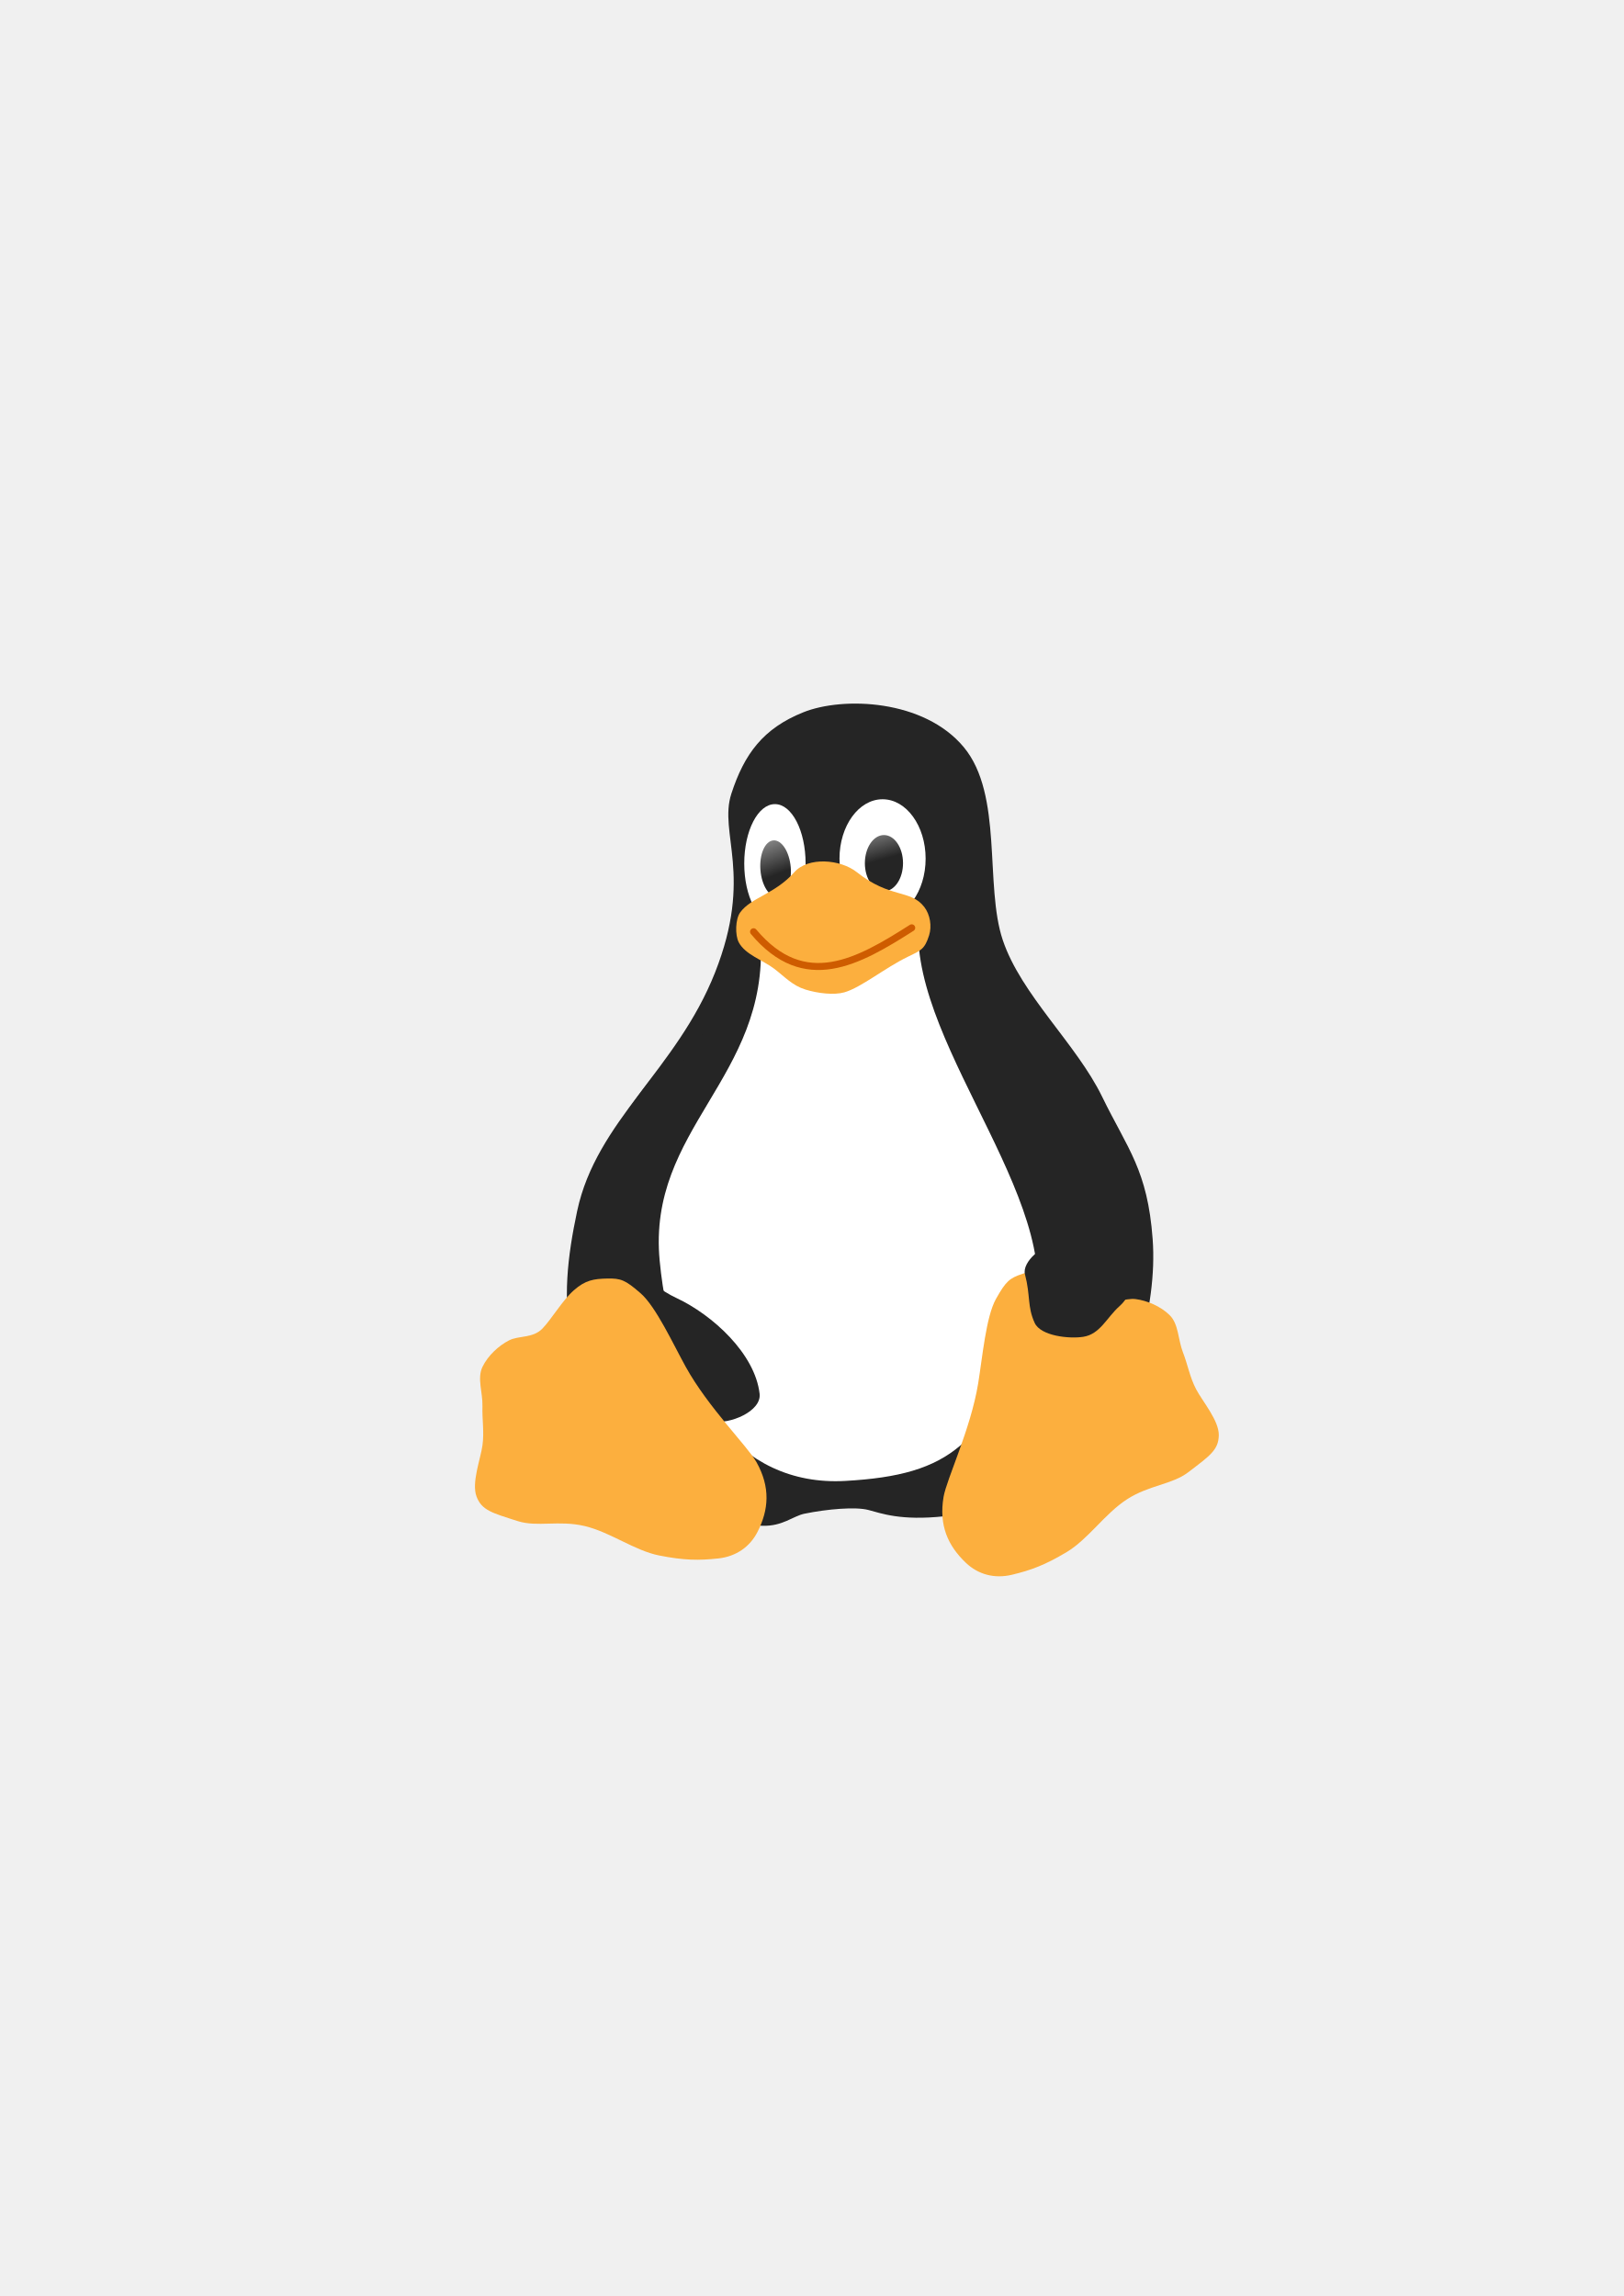
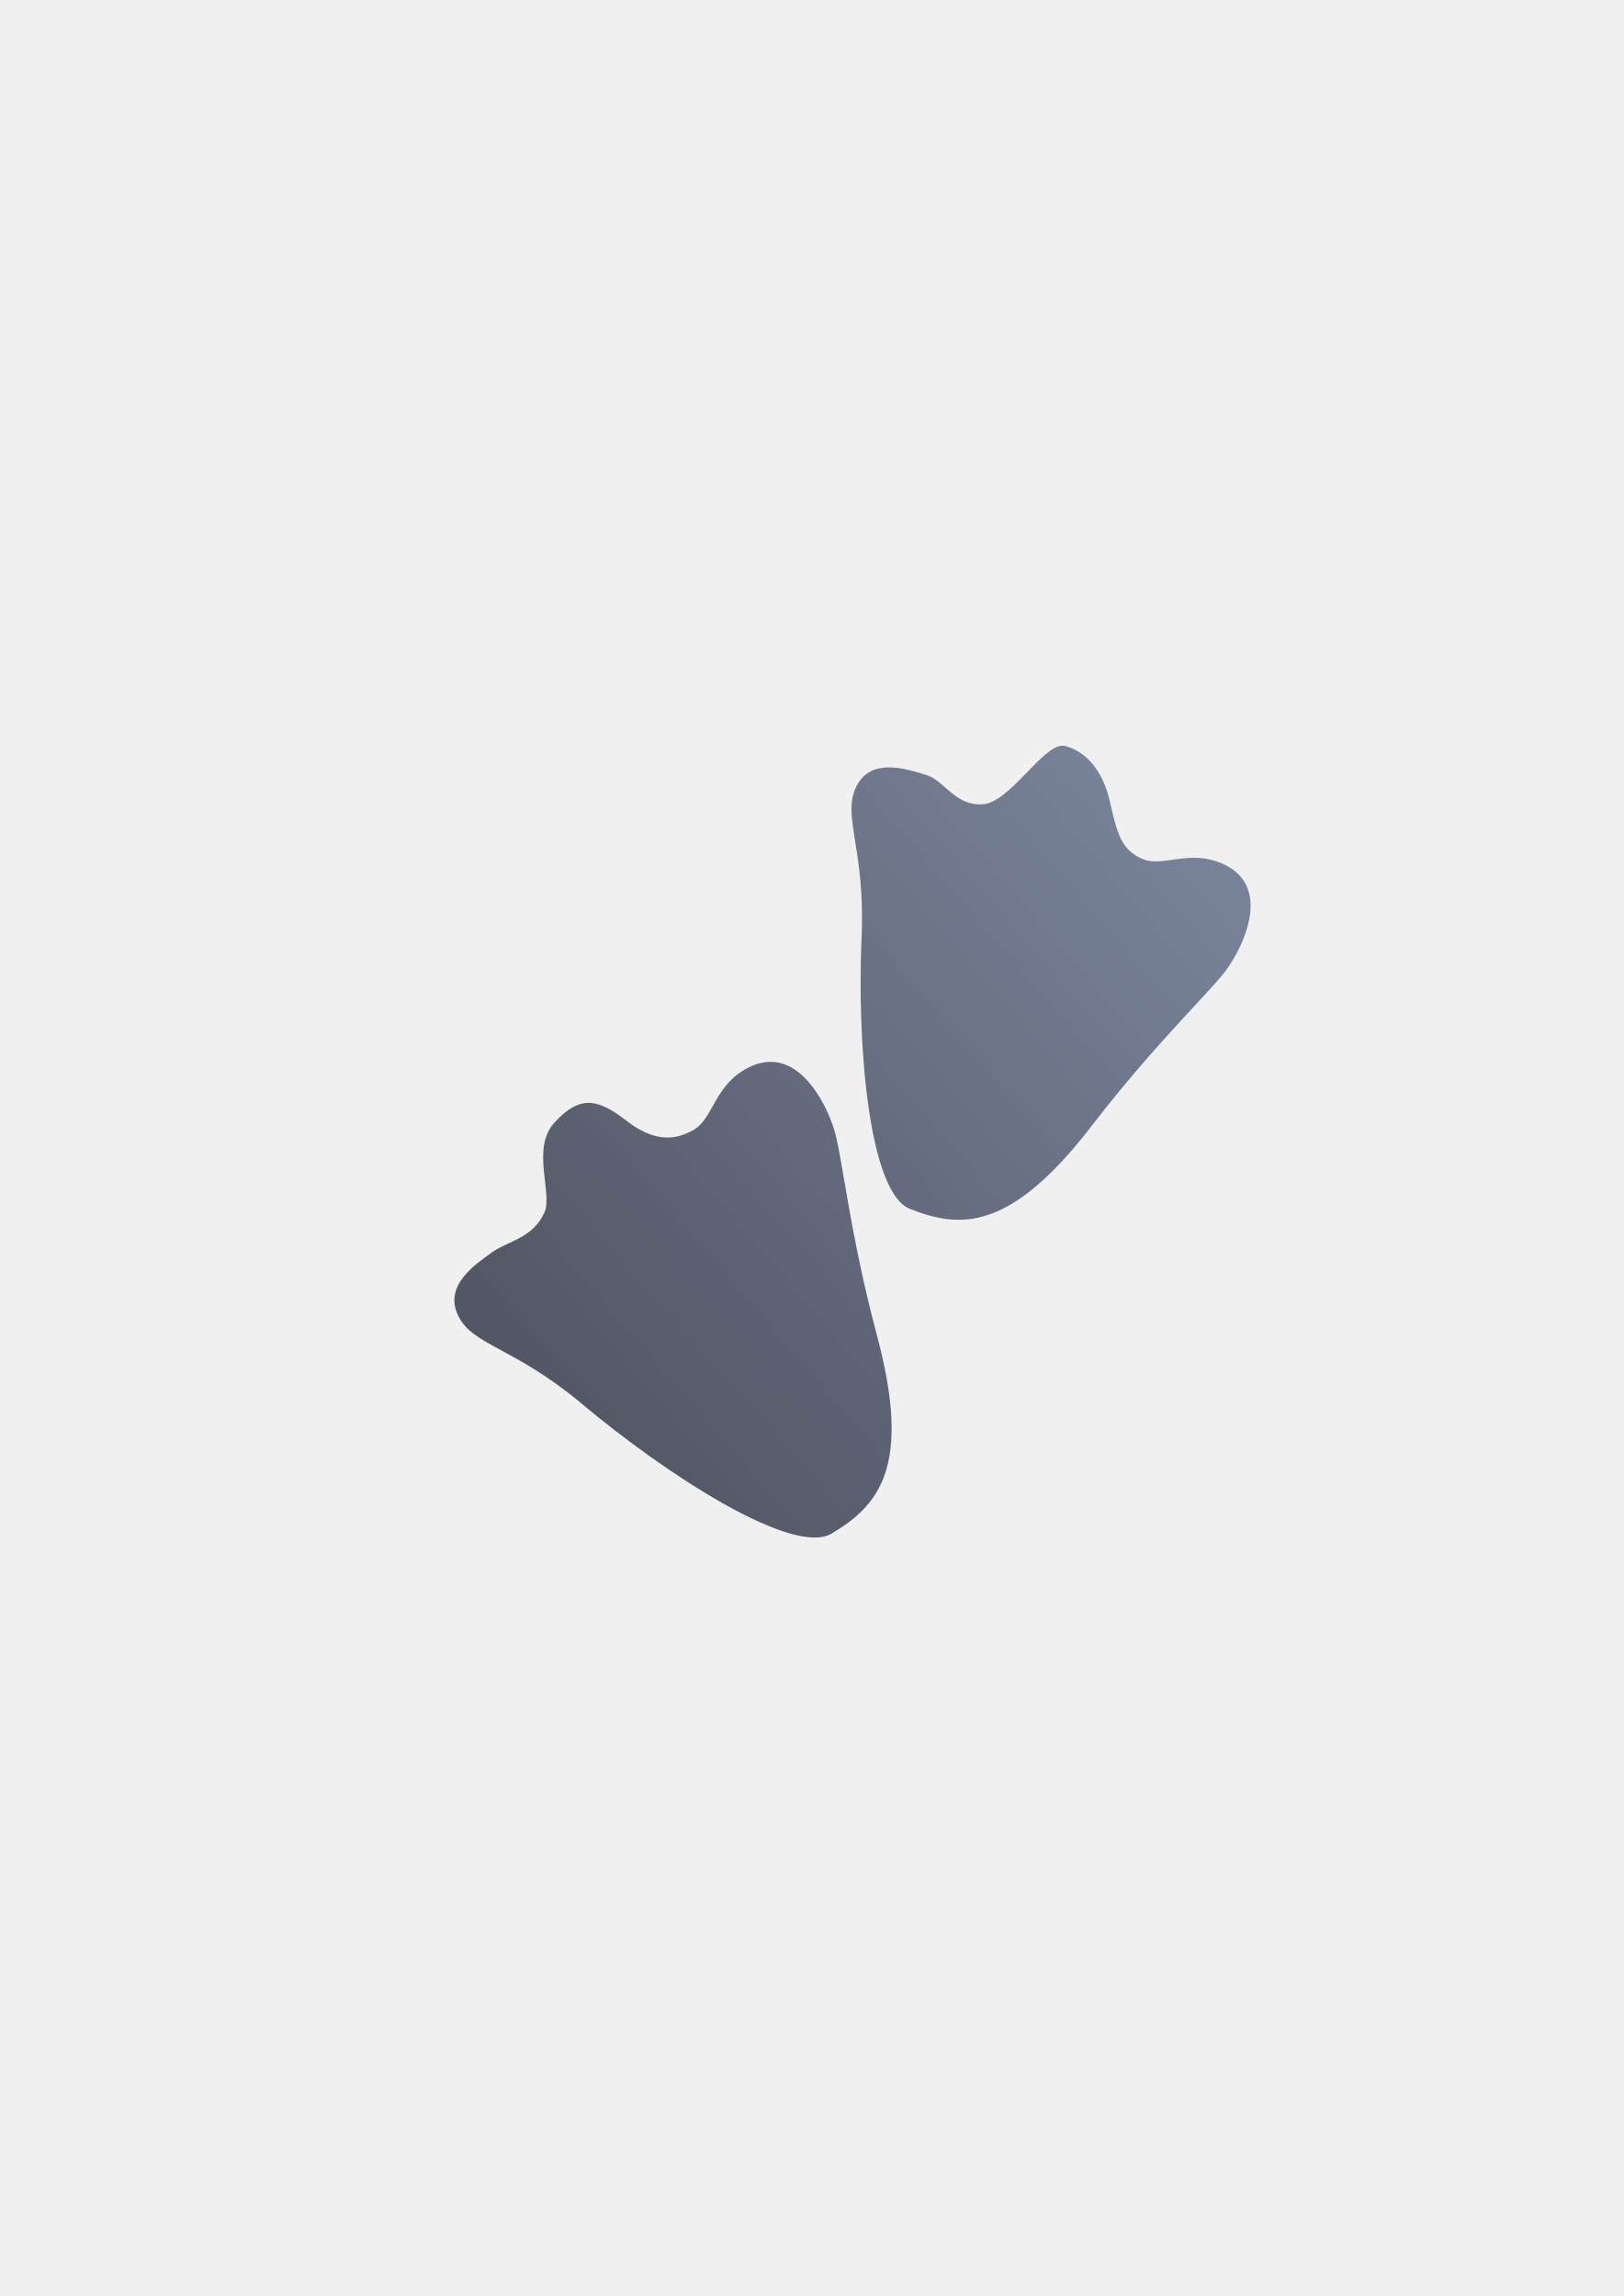
<svg xmlns="http://www.w3.org/2000/svg" xmlns:xlink="http://www.w3.org/1999/xlink" width="210mm" height="297mm" viewBox="0 0 744.094 1052.362" id="svg2" version="1.1">
  <defs id="defs4">
+     <linearGradient id="linearGradient4205">
+       <stop style="stop-color:#7a859c;stop-opacity:1;" offset="0" id="stop4207" />
+       <stop style="stop-color:#4e505d;stop-opacity:1" offset="1" id="stop4209" />
+     </linearGradient>
    <linearGradient id="linearGradient2224">
      <stop id="stop2226" offset="0" style="stop-color:#7c7c7c;stop-opacity:1;" />
      <stop id="stop2228" offset="1" style="stop-color:#b8b8b8;stop-opacity:1;" />
    </linearGradient>
    <linearGradient id="linearGradient15218">
      <stop id="stop15220" offset="0" style="stop-color:#eeeeef;stop-opacity:1;" />
      <stop id="stop2736" offset="0.599" style="stop-color:#d3d7cf;stop-opacity:1;" />
      <stop id="stop2738" offset="0.828" style="stop-color:#ffffff;stop-opacity:1;" />
      <stop id="stop15222" offset="1" style="stop-color:#d3d7cf;stop-opacity:1;" />
    </linearGradient>
    <pattern y="0" x="0" height="6" width="6" patternUnits="userSpaceOnUse" id="EMFhbasepattern" />
    <pattern y="0" x="0" height="6" width="6" patternUnits="userSpaceOnUse" id="EMFhbasepattern-5" />
-     <linearGradient xlink:href="#linearGradient3827" id="linearGradient4012" gradientUnits="userSpaceOnUse" x1="273.571" y1="570.576" x2="273.571" y2="654.862" gradientTransform="matrix(1.032155,0,0,1.032155,57.65994,-47.63202)" />
-     <linearGradient id="linearGradient3827">
-       <stop style="stop-color:#ffffff;stop-opacity:1;" offset="0" id="stop3829" />
-       <stop style="stop-color:#ffffff;stop-opacity:0;" offset="1" id="stop3831" />
-     </linearGradient>
    <linearGradient id="linearGradient3881">
      <stop style="stop-color:#d3d7cf;stop-opacity:1;" offset="0" id="stop3883" />
      <stop style="stop-color:#252525;stop-opacity:1;" offset="1" id="stop3885" />
    </linearGradient>
    <linearGradient id="linearGradient3889">
      <stop style="stop-color:#888a85;stop-opacity:1;" offset="0" id="stop3891" />
      <stop style="stop-color:#252525;stop-opacity:0;" offset="1" id="stop3893" />
    </linearGradient>
    <linearGradient id="linearGradient3857">
      <stop style="stop-color:#fce94f;stop-opacity:1;" offset="0" id="stop3859" />
      <stop style="stop-color:#fcaf3e;stop-opacity:1;" offset="1" id="stop3861" />
    </linearGradient>
-     <linearGradient xlink:href="#linearGradient3956" id="linearGradient4022" gradientUnits="userSpaceOnUse" x1="17.858" y1="368.299" x2="21.972" y2="386.307" gradientTransform="matrix(0.8335548,0,0,1.043972,334.6709,69.06434)" />
    <linearGradient id="linearGradient3956">
      <stop style="stop-color:#ffffff;stop-opacity:1;" offset="0" id="stop3958" />
      <stop style="stop-color:#252525;stop-opacity:1;" offset="1" id="stop3960" />
    </linearGradient>
-     <linearGradient xlink:href="#linearGradient3956" id="linearGradient4024" gradientUnits="userSpaceOnUse" x1="20.232" y1="368.783" x2="23.832" y2="388.601" gradientTransform="matrix(0.6647496,0,0,1.055311,271.3903,89.8263)" />
    <linearGradient id="linearGradient3923">
      <stop style="stop-color:#babdb6;stop-opacity:1;" offset="0" id="stop3925" />
      <stop style="stop-color:#252525;stop-opacity:1;" offset="1" id="stop3927" />
    </linearGradient>
+     <linearGradient xlink:href="#linearGradient4205" id="linearGradient4211" x1="561.443" y1="367.883" x2="208.231" y2="674.767" gradientUnits="userSpaceOnUse" />
  </defs>
  <g id="layer1">
-     <rect style="opacity:1;fill:none;fill-opacity:1;stroke:none;stroke-width:23;stroke-linecap:butt;stroke-linejoin:round;stroke-miterlimit:4;stroke-dasharray:none;stroke-opacity:1" id="rect4160" width="400" height="400" x="190" y="322.362" />
-     <g id="g4330" transform="matrix(1.727057,0,0,1.727057,-202.2169,-422.7115)">
-       <path id="path3774" d="m 311.149,455.407 c 3.432,-10.566 8.45,-17.336 19.071,-21.603 10.622,-4.267 32.06,-3.425 42.589,9.227 10.53,12.651 5.483,36.706 10.366,51.228 4.883,14.522 19.527,27.533 26.341,41.517 6.813,13.984 12.075,19.444 13.426,37.838 1.351,18.394 -5.775,41.033 -16.264,53.648 -10.489,12.616 -27.51,18.673 -39.074,19.906 -11.565,1.233 -16.708,-0.8 -20.114,-1.683 -3.406,-0.883 -10.871,-0.249 -16.949,0.998 -6.078,1.247 -11,11.042 -38.441,-11.224 -27.441,-22.266 -26.985,-45.051 -21.872,-69.078 5.113,-24.027 26.375,-37.474 36.594,-63.322 10.219,-25.848 0.894,-36.887 4.326,-47.453 z" style="fill:#252525;fill-opacity:1;stroke:none;stroke-width:3.096;stroke-linecap:butt;stroke-linejoin:miter;stroke-miterlimit:4;stroke-dasharray:none;stroke-opacity:1" />
-       <path id="path3776" d="m 318.916,494.037 41.874,-3.739 c -1.814,33.064 41.737,76.65 29.52,107.027 -12.218,30.376 -20.419,38.88 -48.978,40.459 -28.559,1.58 -45.846,-23.342 -49.2,-58.416 -3.354,-35.073 28.862,-48.445 26.785,-85.332 z" style="fill:#ffffff;fill-opacity:1;stroke:none;stroke-width:2.787;stroke-linecap:butt;stroke-linejoin:miter;stroke-miterlimit:4;stroke-dasharray:none;stroke-opacity:1" />
-       <ellipse id="path3817" style="fill:url(#linearGradient4012);fill-opacity:1;stroke:none" cx="338.922" cy="592.162" rx="40.18" ry="35.757" />
-       <path id="path3813" d="m 302.059,516.962 c 0.525,-0.586 3.414,-0.635 2.949,0 -30.918,42.179 -25.127,64.462 -8.478,72.251 9.683,4.53 20.896,14.815 22.118,25.435 0.537,4.672 -7.896,8.155 -12.533,7.373 -11.558,-1.949 -19.727,-7.681 -26.91,-20.274 -6.636,-11.635 -8.73,-28.116 -4.792,-40.918 5.011,-16.289 7.666,-21.532 27.647,-43.867 z" style="fill:#252525;fill-opacity:1;stroke:none;stroke-width:2.064;stroke-linecap:butt;stroke-linejoin:miter;stroke-miterlimit:4;stroke-dasharray:none;stroke-opacity:1" />
-       <path id="path3797" d="m 287.069,587.979 c 4.094,3.577 8.608,13.431 11.99,19.549 5.971,10.802 16.42,21.081 18.767,25.284 3.733,6.683 3.259,12.619 0.261,18.507 -1.981,3.891 -5.606,6.521 -10.426,7.038 -5.22,0.559 -9.088,0.511 -15.639,-0.782 -6.551,-1.293 -13.003,-6.21 -19.81,-7.82 -6.807,-1.609 -12.58,0.34 -17.725,-1.303 -6.867,-2.193 -9.562,-2.865 -10.948,-6.516 -1.386,-3.652 1.057,-9.939 1.564,-13.554 0.507,-3.615 -0.1,-6.773 0,-10.426 0.1,-3.653 -1.46,-7.377 0,-10.426 1.46,-3.049 4.396,-5.693 7.038,-7.038 2.642,-1.345 6.351,-0.531 8.862,-3.128 2.468,-2.553 5.304,-7.48 8.341,-10.166 3.037,-2.686 5.267,-3.059 8.862,-3.128 3.596,-0.069 4.768,0.333 8.862,3.91 z" style="fill:#fcaf3e;fill-opacity:1;stroke:none;stroke-width:3.096;stroke-linecap:butt;stroke-linejoin:miter;stroke-miterlimit:4;stroke-dasharray:none;stroke-opacity:1" />
-       <path style="fill:#fcaf3e;fill-opacity:1;stroke:none;stroke-width:3.096;stroke-linecap:butt;stroke-linejoin:miter;stroke-miterlimit:4;stroke-dasharray:none;stroke-opacity:1" d="m 381.365,589.479 c -2.655,4.744 -3.596,15.542 -4.726,22.441 -1.996,12.18 -8.383,25.372 -9.183,30.119 -1.271,7.548 1.17,12.98 5.972,17.519 3.173,2.999 7.471,4.259 12.185,3.126 5.104,-1.227 8.732,-2.571 14.468,-5.99 5.736,-3.419 10.161,-10.217 16.032,-14.02 5.871,-3.803 11.963,-3.906 16.257,-7.182 5.732,-4.373 8.044,-5.91 8.122,-9.816 0.079,-3.905 -4.335,-9.006 -6.026,-12.241 -1.692,-3.235 -2.181,-6.413 -3.503,-9.82 -1.321,-3.408 -1.104,-7.439 -3.503,-9.82 -2.399,-2.382 -6.053,-3.885 -8.993,-4.264 -2.94,-0.379 -6.161,1.633 -9.398,0.031 -3.183,-1.575 -7.509,-5.263 -11.271,-6.773 -3.763,-1.51 -5.988,-1.112 -9.398,0.031 -3.41,1.143 -4.379,1.915 -7.034,6.66 z" id="path3799" />
-       <ellipse style="fill:#ffffff;fill-opacity:1;stroke:none;stroke-width:1.755;stroke-linecap:round;stroke-linejoin:round;stroke-miterlimit:4;stroke-dasharray:none;stroke-dashoffset:22.802;stroke-opacity:1" id="path3805" cx="322.711" cy="473.925" rx="8.14" ry="15.759" />
-       <ellipse id="path3803" style="fill:#ffffff;fill-opacity:1;stroke:none;stroke-width:1.755;stroke-linecap:round;stroke-linejoin:round;stroke-miterlimit:4;stroke-dasharray:none;stroke-dashoffset:22.802;stroke-opacity:1" cx="351.271" cy="472.634" rx="11.427" ry="15.759" />
-       <ellipse id="path3807" style="fill:url(#linearGradient4022);fill-opacity:1;stroke:none;stroke-width:1.586;stroke-linecap:round;stroke-linejoin:round;stroke-miterlimit:4;stroke-dasharray:none;stroke-dashoffset:22.802;stroke-opacity:1" cx="351.64" cy="473.832" rx="5.061" ry="7.457" />
-       <ellipse style="fill:url(#linearGradient4024);fill-opacity:1;stroke:none;stroke-width:1.424;stroke-linecap:round;stroke-linejoin:round;stroke-miterlimit:4;stroke-dasharray:none;stroke-dashoffset:22.802;stroke-opacity:1" id="path3809" transform="matrix(0.996968,-0.07781315,0.07781314,0.996968,0,0)" cx="284.923" cy="498.991" rx="4.036" ry="7.538" />
-       <path id="path3801" d="m 313.487,486.919 c 2.881,-4.005 9.238,-4.867 14.376,-10.69 3.658,-4.146 12.262,-3.443 16.588,0 8.86,7.051 14.211,4.491 17.878,9.216 1.567,2.019 2.065,5.122 1.29,7.557 -1.186,3.726 -2.196,4.007 -5.714,5.714 -6.009,2.916 -12.33,8.127 -16.773,9.4 -2.707,0.776 -7.028,0.287 -10.322,-0.737 -3.471,-1.08 -5.406,-3.322 -8.294,-5.529 -2.934,-2.243 -7.683,-3.734 -9.4,-7.004 -1.014,-1.932 -0.905,-6.154 0.369,-7.925 z" style="fill:#fcaf3e;fill-opacity:1;stroke:none;stroke-width:2.064;stroke-linecap:butt;stroke-linejoin:miter;stroke-miterlimit:4;stroke-dasharray:none;stroke-opacity:1" />
-       <path id="path3811" d="m 413.385,581.84 c 3.565,2.214 4.768,5.994 0.737,9.584 -3.385,3.015 -5.106,7.405 -9.584,8.11 -3.769,0.593 -11.308,-0.22 -12.902,-3.686 -2.001,-4.354 -1.081,-7.235 -2.58,-12.902 -0.855,-3.231 4.902,-8.313 8.11,-7.373 6.127,1.797 12.436,3.917 16.22,6.267 z" style="fill:#252525;fill-opacity:1;stroke:none;stroke-width:2.064;stroke-linecap:butt;stroke-linejoin:miter;stroke-miterlimit:4;stroke-dasharray:none;stroke-opacity:1" />
-       <path id="path3931" d="m 317.044,492.036 c 13.543,16.131 27.742,8.018 41.966,-1.043" style="fill:none;stroke:#ce5c00;stroke-width:1.858;stroke-linecap:round;stroke-linejoin:miter;stroke-miterlimit:4;stroke-dasharray:none;stroke-opacity:1" />
+     <g id="g4213">
+       <path id="path4231" d="M 487.082 341.781 C 477.844 341.432 462.689 367.889 450.334 368.654 C 437.58 369.444 432.805 357.686 424.43 355.178 C 415.153 352.4 399.124 346.961 392.414 360.547 C 385.704 374.133 396.618 388.92 394.842 429.289 C 392.686 478.298 398.032 546.539 416.982 554.076 C 440.13 563.283 463.041 564.46 500.35 515.957 C 529.954 477.47 555.092 454.264 562.412 443.949 C 569.732 433.635 582.954 406.864 561.105 396.279 C 545.718 388.824 533.166 397.588 523.963 393.855 C 513.48 389.604 511.819 381.252 508.51 366.924 C 505.201 352.596 497.09 344.103 487.957 341.9 C 487.672 341.832 487.38 341.793 487.082 341.781 z M 352.721 486.695 C 349.704 486.759 346.473 487.555 343.031 489.283 C 327.517 497.075 326.822 512.6 318.129 517.709 C 308.226 523.528 298.691 522.654 286.881 513.52 C 273.848 503.44 265.605 501.873 254.021 514.619 C 243.327 526.387 253.367 546.963 249.521 555.688 C 244.288 567.559 232.665 568.807 225.469 574.006 C 217.499 579.764 203.213 589.318 210.014 603.119 C 216.814 616.92 235.471 617.261 266.898 643.635 C 305.052 675.653 363.338 713.509 381.119 702.898 C 402.839 689.937 417.941 672.205 401.914 612.178 C 389.196 564.546 386.034 529.952 382.246 517.682 C 379.05 507.328 369.011 486.352 352.721 486.695 z " style="fill:url(#linearGradient4211);fill-rule:evenodd;stroke:none;stroke-width:1px;stroke-linecap:butt;stroke-linejoin:miter;stroke-opacity:1;fill-opacity:1" />
+       <rect y="322.362" x="190.062" height="399.929" width="399.938" id="rect4237" style="color:#000000;clip-rule:nonzero;display:inline;overflow:visible;visibility:visible;opacity:1;isolation:auto;mix-blend-mode:normal;color-interpolation:sRGB;color-interpolation-filters:linearRGB;solid-color:#000000;solid-opacity:1;fill:none;fill-opacity:1;fill-rule:nonzero;stroke:none;stroke-width:10;stroke-linecap:butt;stroke-linejoin:round;stroke-miterlimit:4;stroke-dasharray:none;stroke-dashoffset:0;stroke-opacity:1;color-rendering:auto;image-rendering:auto;shape-rendering:auto;text-rendering:auto;enable-background:accumulate" />
    </g>
  </g>
</svg>
